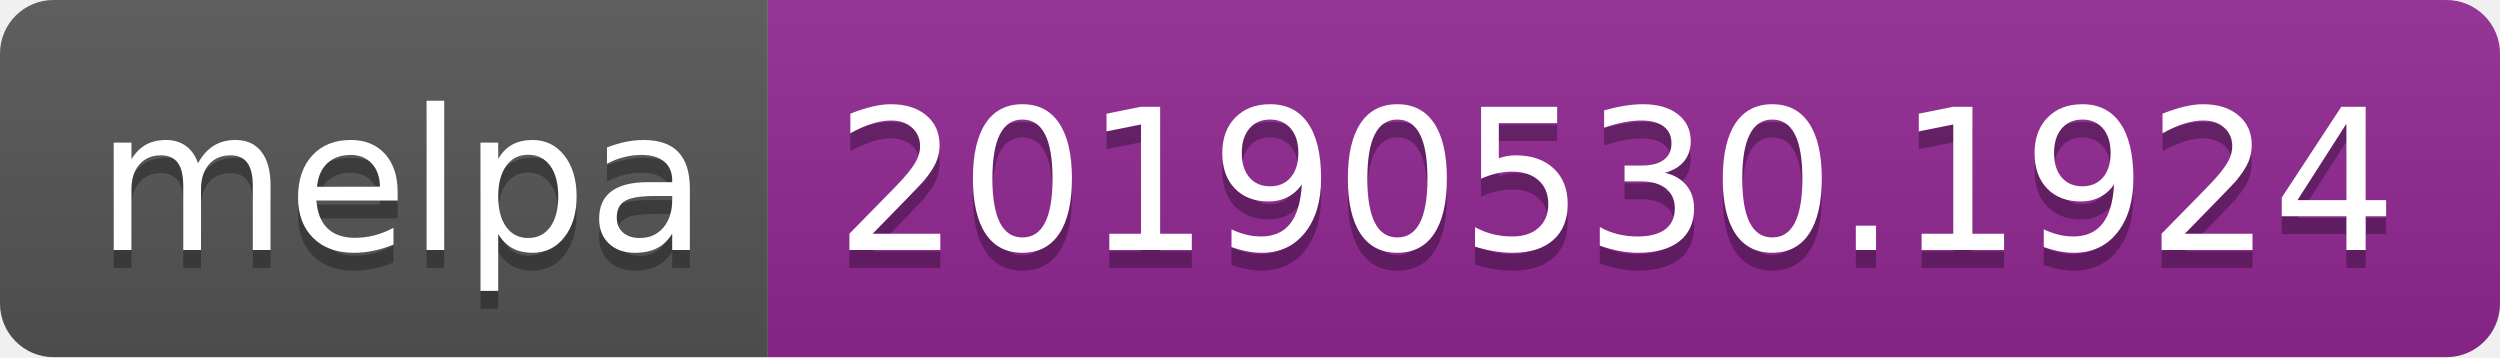
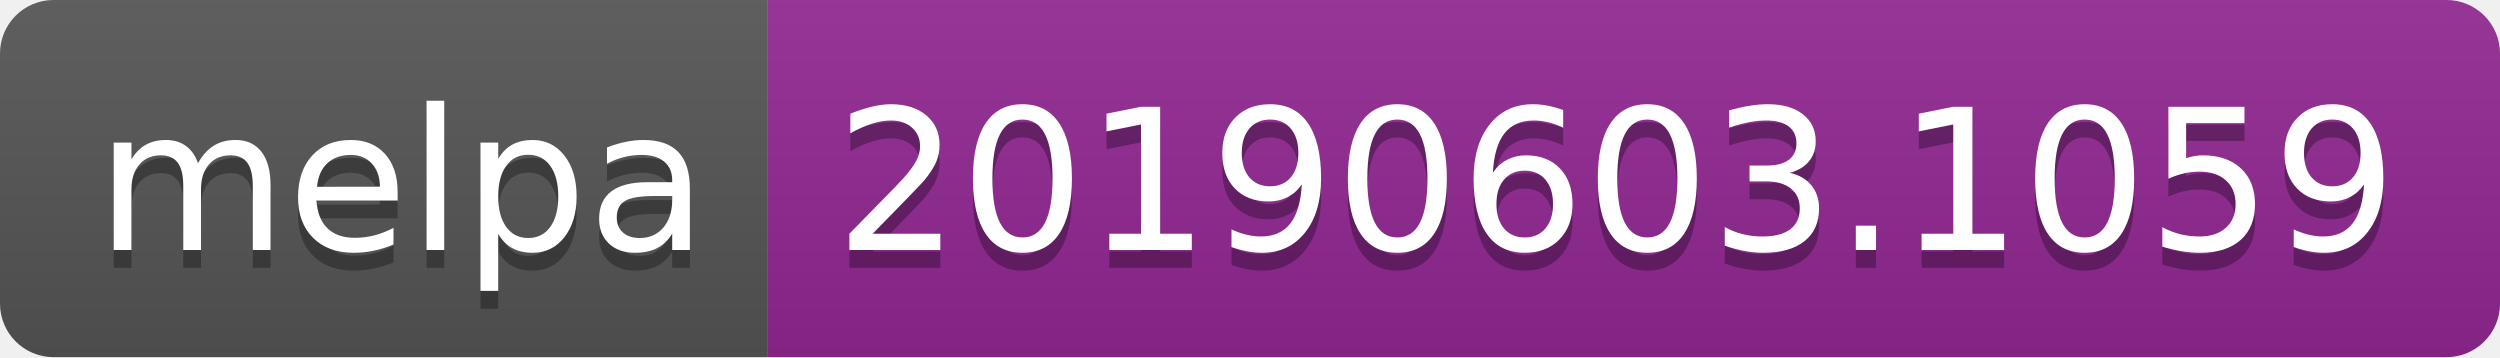
<svg xmlns="http://www.w3.org/2000/svg" width="140" height="20">
  <linearGradient id="b" x2="0" y2="100%">
    <stop offset="0" stop-color="#bbb" stop-opacity=".1" />
    <stop offset="1" stop-opacity=".1" />
  </linearGradient>
  <clipPath id="a">
    <rect width="140" height="20" rx="3" fill="#fff" />
  </clipPath>
  <g clip-path="url(#a)">
    <path fill="#555" d="M0 0h43v20H0z" />
    <path fill="#922793" d="M43 0h97v20H43z" />
    <path fill="url(#b)" d="M0 0h140v20H0z" />
  </g>
  <g fill="#fff" text-anchor="middle" font-family="DejaVu Sans,Verdana,Geneva,sans-serif" font-size="110">
    <text x="225" y="150" fill="#010101" fill-opacity=".3" transform="scale(.1)" textLength="330">melpa</text>
    <text x="225" y="140" transform="scale(.1)" textLength="330">melpa</text>
-     <text x="905" y="150" fill="#010101" fill-opacity=".3" transform="scale(.1)" textLength="870">20190530.1924</text>
-     <text x="905" y="140" transform="scale(.1)" textLength="870">20190530.1924</text>
+     <text x="905" y="150" fill="#010101" fill-opacity=".3" transform="scale(.1)" textLength="870">20190603.1059</text>
+     <text x="905" y="140" transform="scale(.1)" textLength="870">20190603.1059</text>
  </g>
</svg>
